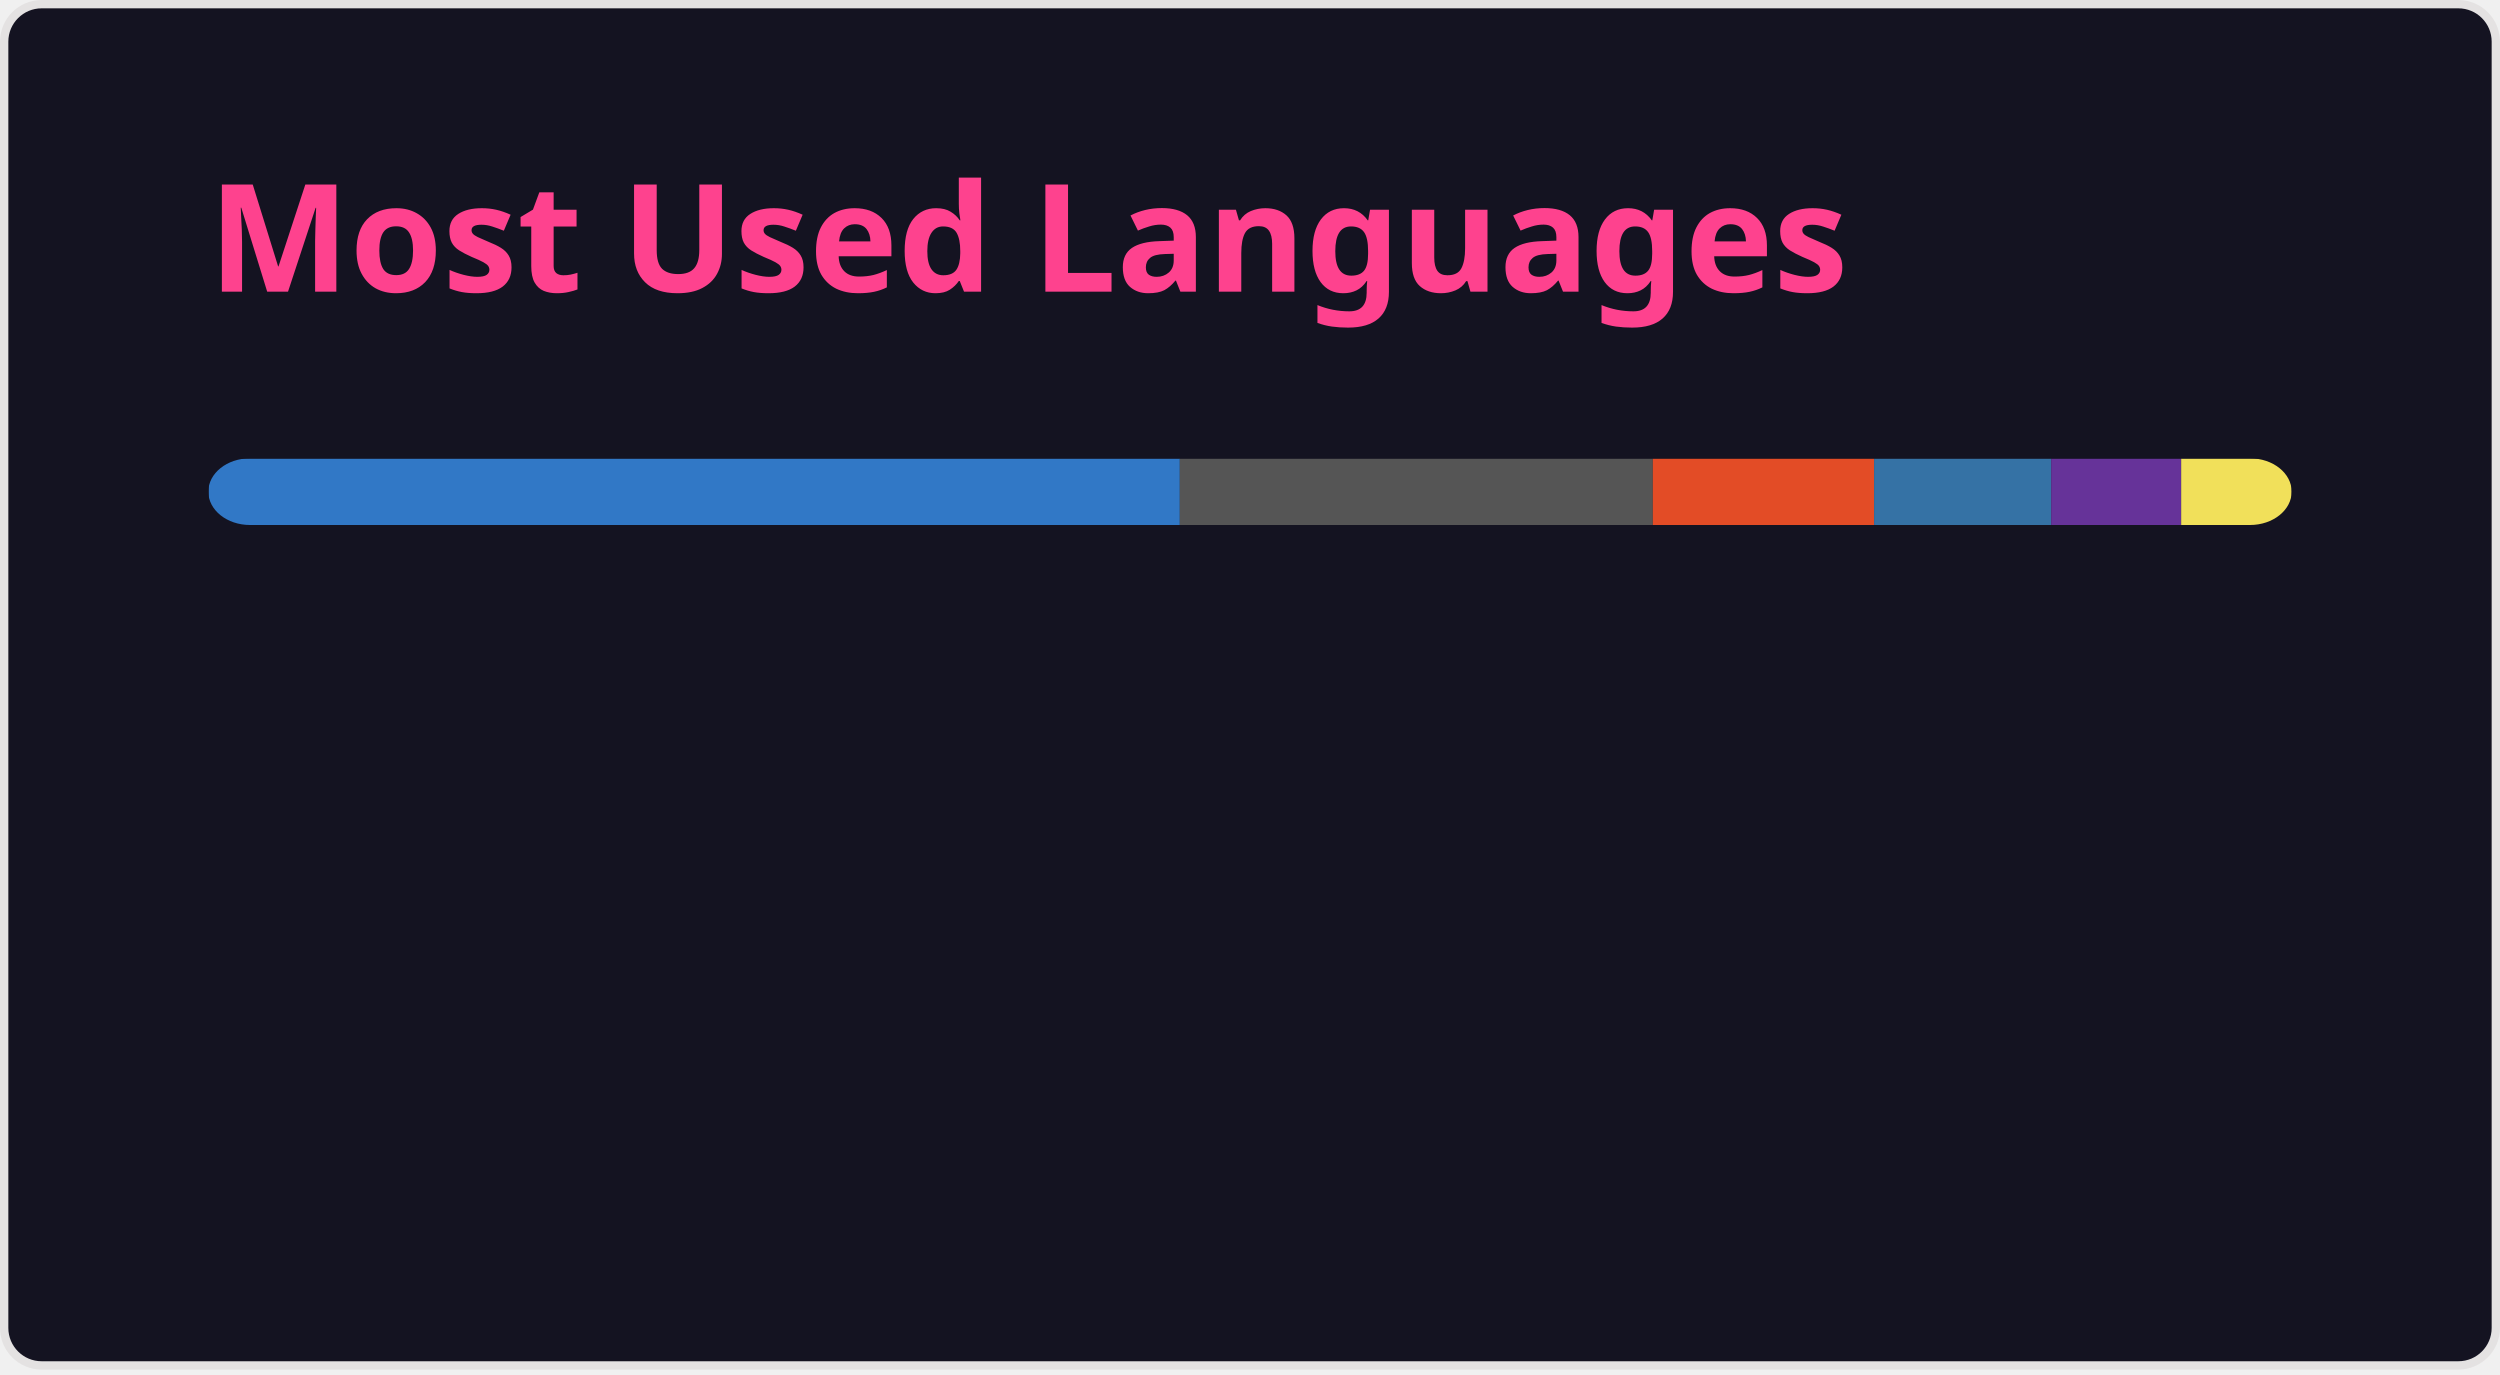
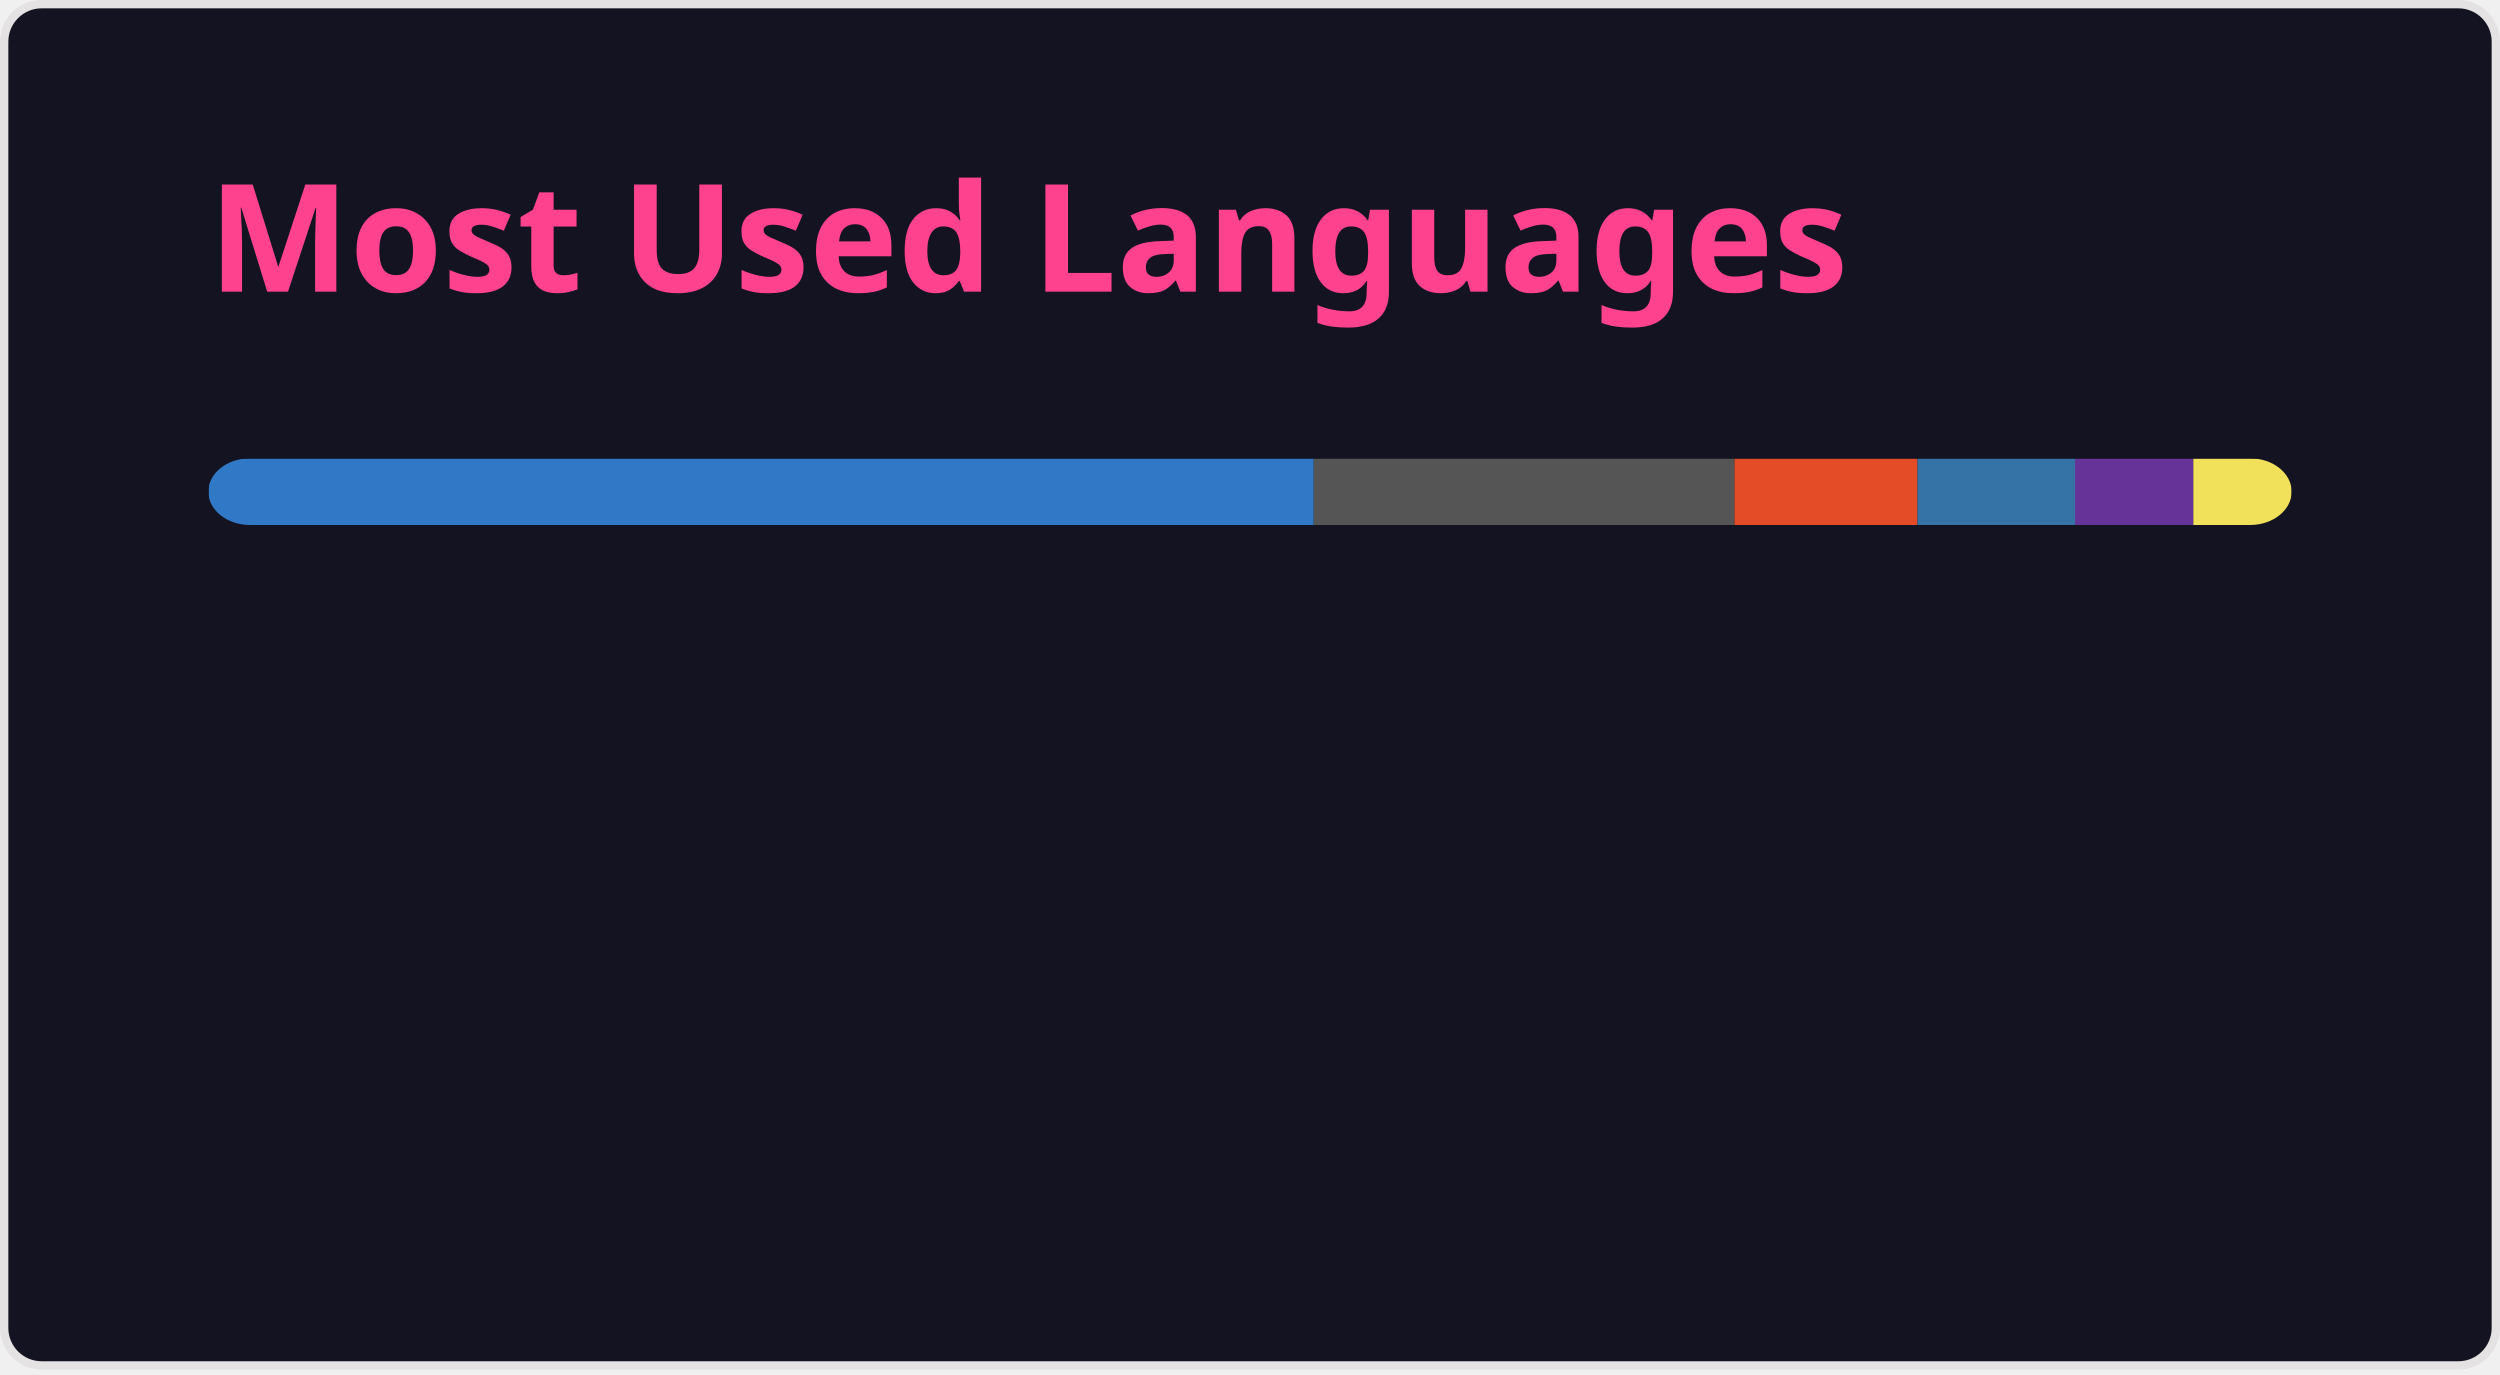
<svg xmlns="http://www.w3.org/2000/svg" width="300" height="165" viewBox="0 0 300 165" fill="none" role="img" aria-labelledby="descId">
  <style>
          .header {
            font: 600 18px 'Segoe UI', Ubuntu, Sans-Serif;
            fill: #fe428e;
            animation: fadeInAnimation 0.8s ease-in-out forwards;
          }
          @supports(-moz-appearance: auto) {
            /* Selector detects Firefox */
            .header { font-size: 15.5px; }
          }
          
    @keyframes slideInAnimation {
      from {
        width: 0;
      }
      to {
        width: calc(100%-100px);
      }
    }
    @keyframes growWidthAnimation {
      from {
        width: 0;
      }
      to {
        width: 100%;
      }
    }
    .stat {
      font: 600 14px 'Segoe UI', Ubuntu, "Helvetica Neue", Sans-Serif; fill: #a9fef7;
    }
    @supports(-moz-appearance: auto) {
      /* Selector detects Firefox */
      .stat { font-size:12px; }
    }
    .bold { font-weight: 700 }
    .lang-name {
      font: 400 11px "Segoe UI", Ubuntu, Sans-Serif;
      fill: #a9fef7;
    }
    .stagger {
      opacity: 0;
      animation: fadeInAnimation 0.3s ease-in-out forwards;
    }
    #rect-mask rect{
      animation: slideInAnimation 1s ease-in-out forwards;
    }
    .lang-progress{
      animation: growWidthAnimation 0.6s ease-in-out forwards;
    }
    

          
      /* Animations */
      @keyframes scaleInAnimation {
        from {
          transform: translate(-5px, 5px) scale(0);
        }
        to {
          transform: translate(-5px, 5px) scale(1);
        }
      }
      @keyframes fadeInAnimation {
        from {
          opacity: 0;
        }
        to {
          opacity: 1;
        }
      }
    
          
        </style>
  <rect data-testid="card-bg" x="0.5" y="0.5" rx="4.5" height="99%" stroke="#e4e2e2" width="299" fill="#141321" stroke-opacity="1" />
  <g data-testid="card-title" transform="translate(25, 35)">
    <g transform="translate(0, 0)">
      <text x="0" y="0" class="header" data-testid="header">Most Used Languages</text>
    </g>
  </g>
  <g data-testid="main-card-body" transform="translate(0, 55)">
    <svg data-testid="lang-items" x="25">
      <mask id="rect-mask">
        <rect x="0" y="0" width="250" height="8" fill="white" rx="5" />
      </mask>
-       <rect mask="url(#rect-mask)" data-testid="lang-progress" x="0" y="0" width="116.58" height="8" fill="#3178c6" />
-       <rect mask="url(#rect-mask)" data-testid="lang-progress" x="116.58" y="0" width="56.76" height="8" fill="#555555" />
-       <rect mask="url(#rect-mask)" data-testid="lang-progress" x="173.34" y="0" width="26.55" height="8" fill="#e34c26" />
-       <rect mask="url(#rect-mask)" data-testid="lang-progress" x="199.89" y="0" width="21.25" height="8" fill="#3572A5" />
-       <rect mask="url(#rect-mask)" data-testid="lang-progress" x="221.14" y="0" width="15.6" height="8" fill="#663399" />
-       <rect mask="url(#rect-mask)" data-testid="lang-progress" x="236.74" y="0" width="13.25" height="8" fill="#f1e05a" />
+       <rect mask="url(#rect-mask)" data-testid="lang-progress" x="0" y="0" width="132.65" height="8" fill="#3178c6" />
+       <rect mask="url(#rect-mask)" data-testid="lang-progress" x="132.65" y="0" width="50.49" height="8" fill="#555555" />
+       <rect mask="url(#rect-mask)" data-testid="lang-progress" x="183.14" y="0" width="21.96" height="8" fill="#e34c26" />
+       <rect mask="url(#rect-mask)" data-testid="lang-progress" x="205.1" y="0" width="18.9" height="8" fill="#3572A5" />
+       <rect mask="url(#rect-mask)" data-testid="lang-progress" x="224" y="0" width="14.2" height="8" fill="#663399" />
+       <rect mask="url(#rect-mask)" data-testid="lang-progress" x="238.2" y="0" width="11.79" height="8" fill="#f1e05a" />
      <g transform="translate(0, 25)">
        <g transform="translate(0, 0)">
          <g transform="translate(0, 0)">
            <g class="stagger" style="animation-delay: 450ms">
              <circle cx="5" cy="6" r="5" fill="#3178c6" />
              <text data-testid="lang-name" x="15" y="10" class="lang-name">
-         TypeScript 46.63%
+         TypeScript 53.06%
      </text>
            </g>
          </g>
          <g transform="translate(0, 25)">
            <g class="stagger" style="animation-delay: 600ms">
              <circle cx="5" cy="6" r="5" fill="#555555" />
              <text data-testid="lang-name" x="15" y="10" class="lang-name">
-         C 22.71%
+         C 20.20%
      </text>
            </g>
          </g>
          <g transform="translate(0, 50)">
            <g class="stagger" style="animation-delay: 750ms">
              <circle cx="5" cy="6" r="5" fill="#e34c26" />
              <text data-testid="lang-name" x="15" y="10" class="lang-name">
-         HTML 10.62%
+         HTML 8.78%
      </text>
            </g>
          </g>
        </g>
        <g transform="translate(150, 0)">
          <g transform="translate(0, 0)">
            <g class="stagger" style="animation-delay: 450ms">
              <circle cx="5" cy="6" r="5" fill="#3572A5" />
              <text data-testid="lang-name" x="15" y="10" class="lang-name">
-         Python 8.50%
+         Python 7.56%
      </text>
            </g>
          </g>
          <g transform="translate(0, 25)">
            <g class="stagger" style="animation-delay: 600ms">
              <circle cx="5" cy="6" r="5" fill="#663399" />
              <text data-testid="lang-name" x="15" y="10" class="lang-name">
-         CSS 6.24%
+         CSS 5.68%
      </text>
            </g>
          </g>
          <g transform="translate(0, 50)">
            <g class="stagger" style="animation-delay: 750ms">
              <circle cx="5" cy="6" r="5" fill="#f1e05a" />
              <text data-testid="lang-name" x="15" y="10" class="lang-name">
-         JavaScript 5.30%
+         JavaScript 4.71%
      </text>
            </g>
          </g>
        </g>
      </g>
    </svg>
  </g>
</svg>
